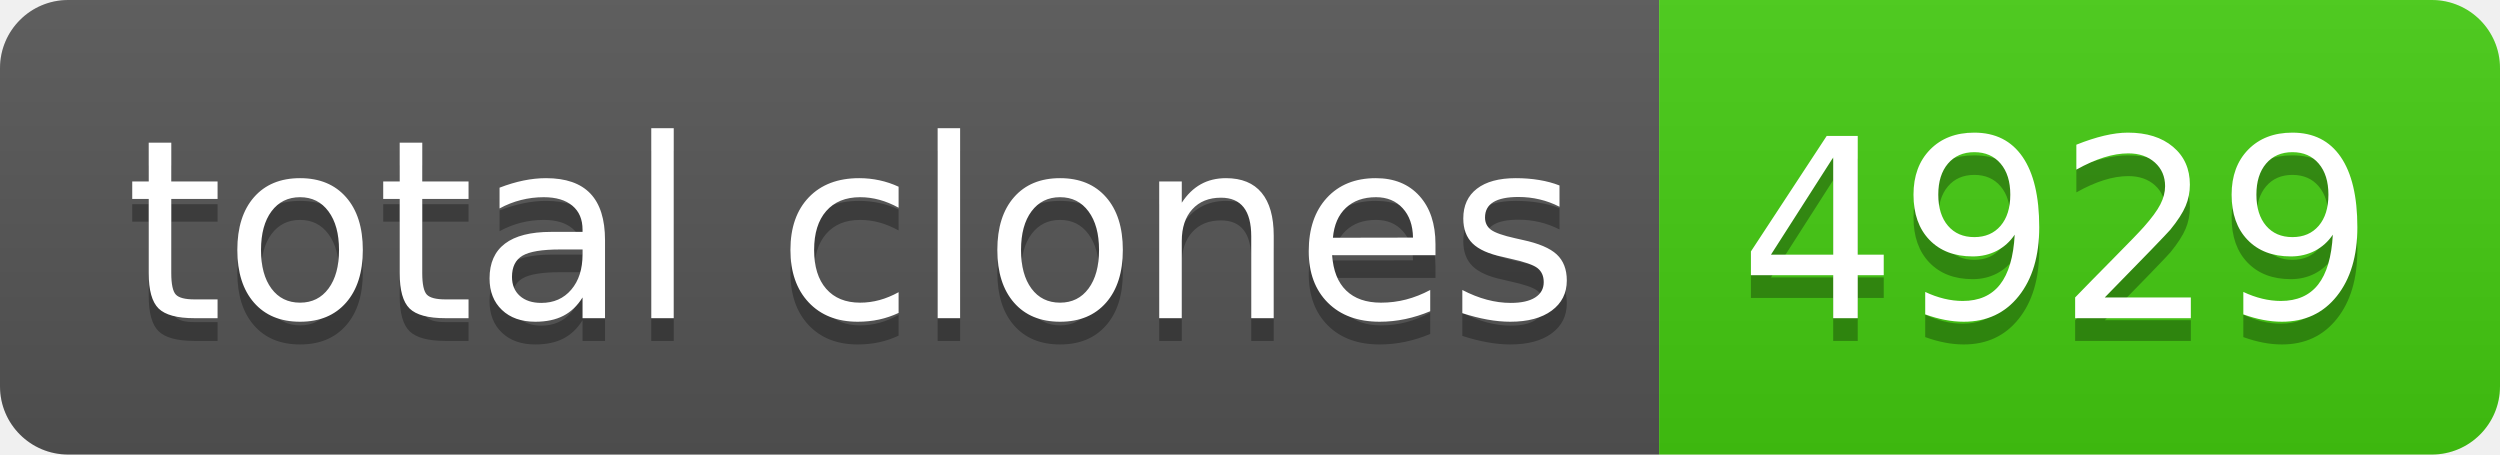
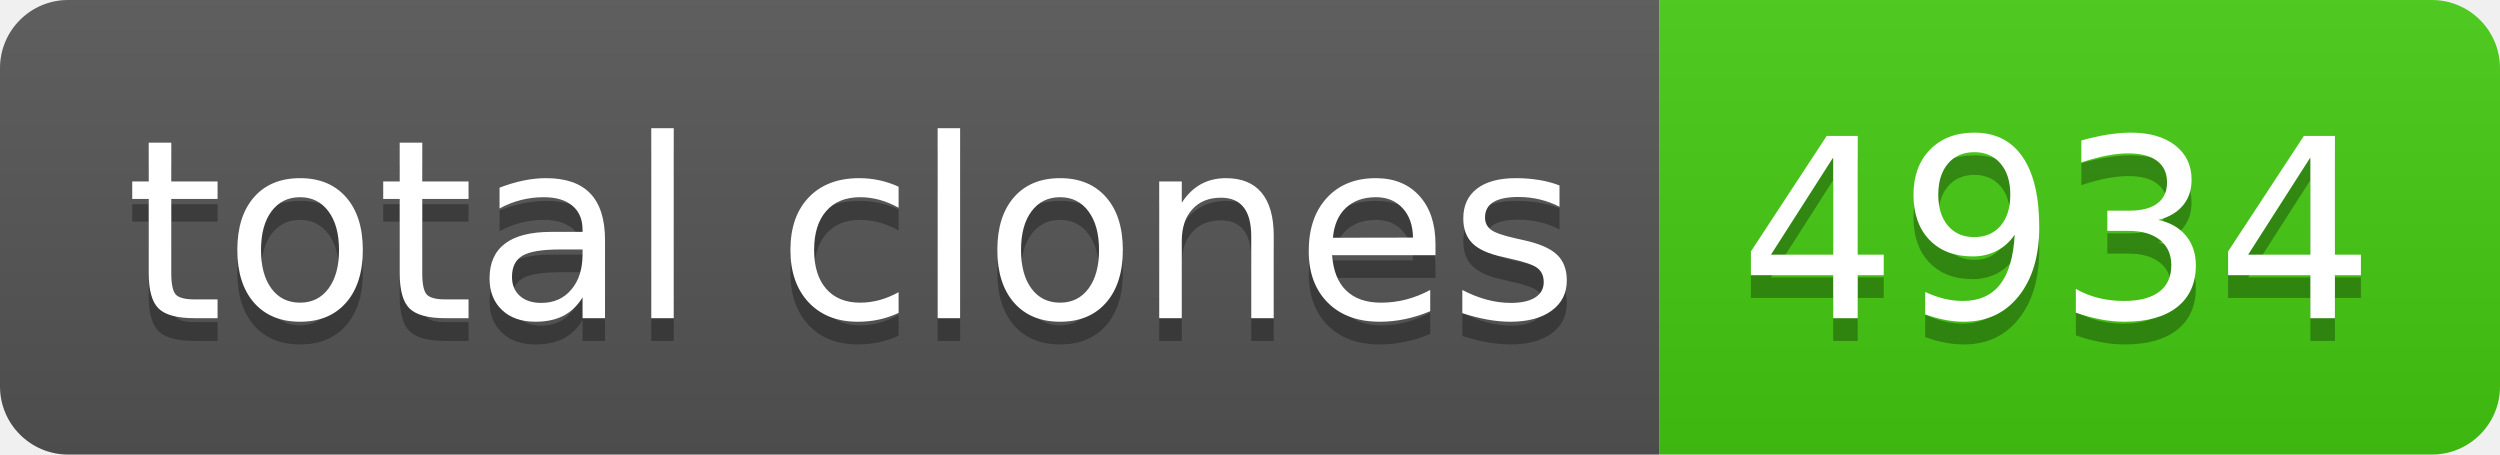
- <svg xmlns="http://www.w3.org/2000/svg" width="110" height="20" role="img" aria-label="total clones: 4929">
+ <svg xmlns="http://www.w3.org/2000/svg" width="110" height="20" role="img" aria-label="total clones: 4934">
  <linearGradient id="s" x2="0" y2="100%">
    <stop offset="0" stop-color="#bbb" stop-opacity=".1" />
    <stop offset="1" stop-opacity=".1" />
  </linearGradient>
  <clipPath id="r">
    <rect width="110" height="20" rx="3" fill="#fff" />
  </clipPath>
  <g clip-path="url(#r)">
    <rect width="73" height="20" fill="#555" />
    <rect x="73" width="37" height="20" fill="#4c1" />
    <rect width="110" height="20" fill="url(#s)" />
  </g>
  <g fill="#fff" text-anchor="middle" font-family="Verdana,Geneva,DejaVu Sans,sans-serif" text-rendering="geometricPrecision" font-size="110">
    <text aria-hidden="true" x="375" y="150" fill="#010101" fill-opacity=".3" transform="scale(.1)" textLength="630">total clones</text>
    <text x="375" y="140" transform="scale(.1)" fill="#fff" textLength="630">total clones</text>
-     <text aria-hidden="true" x="905" y="150" fill="#010101" fill-opacity=".3" transform="scale(.1)" textLength="270">4929</text>
-     <text x="905" y="140" transform="scale(.1)" fill="#fff" textLength="270">4929</text>
+     <text aria-hidden="true" x="905" y="150" fill="#010101" fill-opacity=".3" transform="scale(.1)" textLength="270">4934</text>
+     <text x="905" y="140" transform="scale(.1)" fill="#fff" textLength="270">4934</text>
  </g>
</svg>
